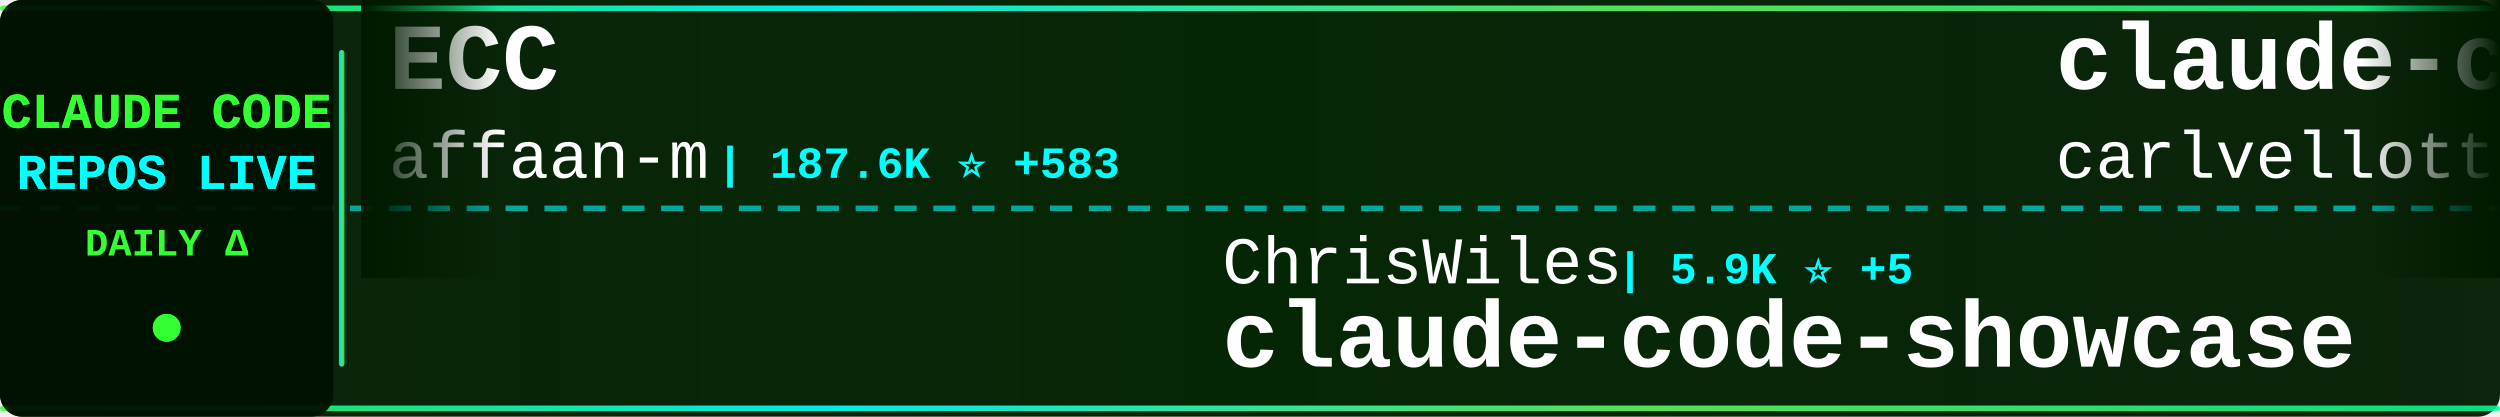
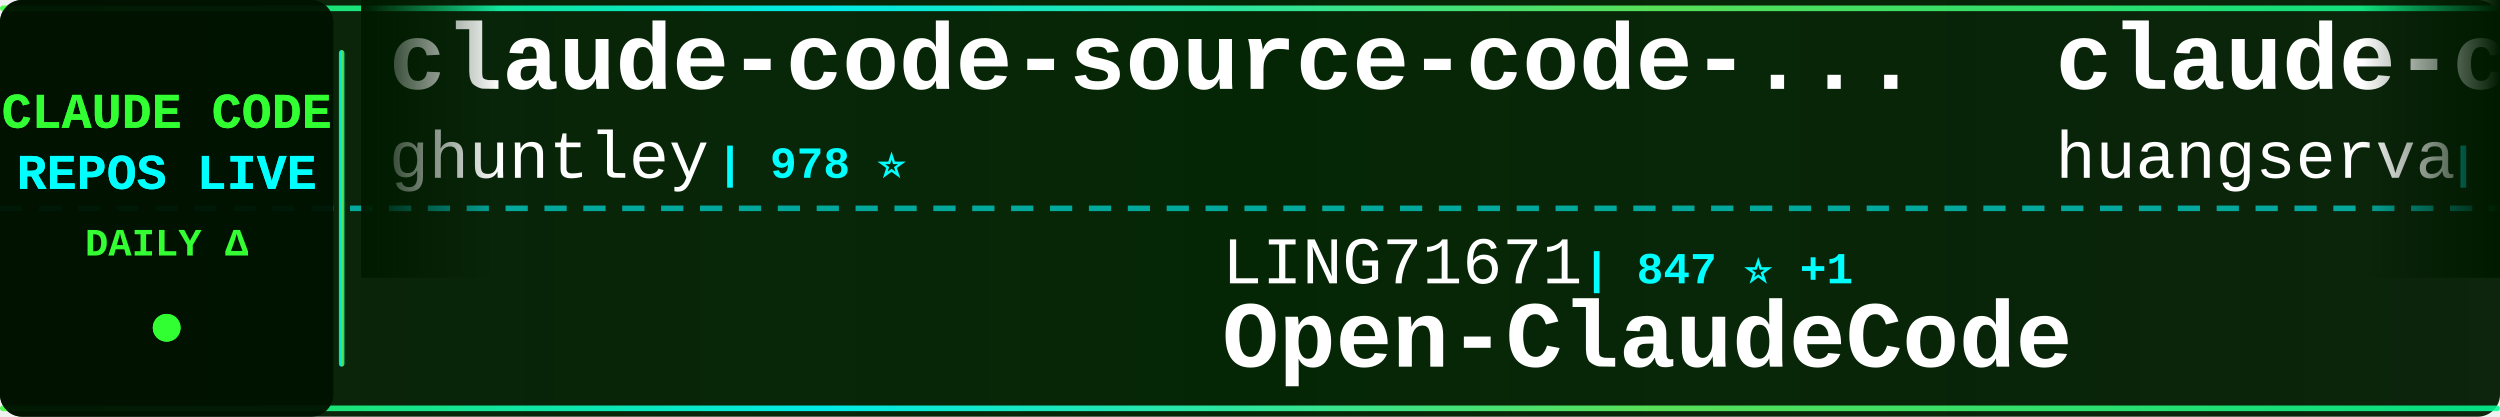
<svg xmlns="http://www.w3.org/2000/svg" width="900" height="150">
  <defs>
    <linearGradient id="tickerBg" x1="0%" y1="0%" x2="100%" y2="0%">
      <stop offset="0%" style="stop-color:#001a00;stop-opacity:0.95" />
      <stop offset="50%" style="stop-color:#002200;stop-opacity:0.98" />
      <stop offset="100%" style="stop-color:#001a00;stop-opacity:0.95" />
    </linearGradient>
    <linearGradient id="borderGrad" x1="0%" y1="0%" x2="100%" y2="0%">
      <stop offset="0%" style="stop-color:#33ff33;stop-opacity:0.85">
        <animate attributeName="stop-opacity" values="0.85;1;0.85" dur="2s" repeatCount="indefinite" />
      </stop>
      <stop offset="33%" style="stop-color:#00ffff;stop-opacity:0.9">
        <animate attributeName="stop-opacity" values="0.9;1;0.9" dur="2.2s" repeatCount="indefinite" />
      </stop>
      <stop offset="66%" style="stop-color:#66ff66;stop-opacity:0.85">
        <animate attributeName="stop-opacity" values="0.85;1;0.85" dur="1.8s" repeatCount="indefinite" />
      </stop>
      <stop offset="100%" style="stop-color:#00ff99;stop-opacity:0.85">
        <animate attributeName="stop-opacity" values="0.85;1;0.85" dur="2s" repeatCount="indefinite" />
      </stop>
    </linearGradient>
    <filter id="textGlow">
      <feGaussianBlur stdDeviation="0.1" result="coloredBlur" />
      <feMerge>
        <feMergeNode in="coloredBlur" />
        <feMergeNode in="SourceGraphic" />
      </feMerge>
    </filter>
    <filter id="metricGlow">
      <feGaussianBlur stdDeviation="0.2" result="coloredBlur" />
      <feMerge>
        <feMergeNode in="coloredBlur" />
        <feMergeNode in="SourceGraphic" />
      </feMerge>
    </filter>
    <linearGradient id="leftFade" x1="0%" y1="0%" x2="100%" y2="0%">
      <stop offset="0%" style="stop-color:#001a00;stop-opacity:1" />
      <stop offset="100%" style="stop-color:#001a00;stop-opacity:0" />
    </linearGradient>
    <linearGradient id="rightFade" x1="0%" y1="0%" x2="100%" y2="0%">
      <stop offset="0%" style="stop-color:#001a00;stop-opacity:0" />
      <stop offset="100%" style="stop-color:#001a00;stop-opacity:1" />
    </linearGradient>
  </defs>
  <rect width="900" height="150" fill="url(#tickerBg)" rx="8" />
  <rect x="0" y="2" width="900" height="2" fill="url(#borderGrad)" rx="1" />
  <rect x="0" y="146" width="900" height="2" fill="url(#borderGrad)" rx="1" />
  <line x1="0" y1="75" x2="900" y2="75" stroke="#00ffff" stroke-width="2" stroke-dasharray="8 6" opacity="0.6" />
  <rect x="0" y="0" width="120" height="150" fill="#001100" opacity="0.95" rx="8" />
  <text x="60" y="46" font-family="'Courier New', monospace" font-size="18" font-weight="bold" fill="#33ff33" text-anchor="middle" filter="url(#textGlow)">
    CLAUDE CODE
  </text>
  <text x="60" y="68" font-family="'Courier New', monospace" font-size="18" font-weight="bold" fill="#00ffff" text-anchor="middle" filter="url(#textGlow)">
    REPOS LIVE
  </text>
  <text x="60" y="92" font-family="'Courier New', monospace" font-size="14" font-weight="bold" fill="#33ff33" text-anchor="middle">
    DAILY Δ
  </text>
  <circle cx="60" cy="118" r="5" fill="#33ff33" filter="url(#metricGlow)">
    <animate attributeName="r" values="4;6;4" dur="1.5s" repeatCount="indefinite" />
    <animate attributeName="opacity" values="0.6;1;0.6" dur="1.5s" repeatCount="indefinite" />
  </circle>
  <rect x="122" y="18" width="2" height="114" fill="url(#borderGrad)" rx="1" />
  <clipPath id="tickerClip">
    <rect x="130" y="0" width="770" height="150" />
  </clipPath>
  <g clip-path="url(#tickerClip)">
    <g id="tickerItems">
      <animateTransform attributeName="transform" attributeType="XML" type="translate" from="0 0" to="-3000 0" dur="54s" repeatCount="indefinite" />
      <g transform="translate(0, 0)">
-         <text x="140" y="32" font-family="'Courier New', monospace" font-size="34" font-weight="bold" fill="#ffffff">ECC</text>
-         <text x="140" y="64" font-family="'Courier New', monospace" font-size="24" font-weight="normal" fill="#ffffff" opacity="1.0">affaan-m</text>
-         <text x="258" y="64" font-family="'Courier New', monospace" font-size="16" font-weight="bold" fill="#00ffff"> | 187.6K ⭐ +583</text>
+         <text x="140" y="32" font-family="'Courier New', monospace" font-size="34" font-weight="bold" fill="#ffffff">claude-code-source-code-...</text>
+         <text x="140" y="64" font-family="'Courier New', monospace" font-size="24" font-weight="normal" fill="#ffffff" opacity="1.0">ghuntley</text>
+         <text x="258" y="64" font-family="'Courier New', monospace" font-size="16" font-weight="bold" fill="#00ffff"> | 978 ⭐</text>
      </g>
      <g transform="translate(300, 0)">
-         <text x="140" y="102" font-family="'Courier New', monospace" font-size="24" font-weight="normal" fill="#ffffff" opacity="1.0">ChrisWiles</text>
-         <text x="282" y="102" font-family="'Courier New', monospace" font-size="16" font-weight="bold" fill="#00ffff"> | 5.9K ⭐ +5</text>
-         <text x="140" y="132" font-family="'Courier New', monospace" font-size="34" font-weight="bold" fill="#ffffff">claude-code-showcase</text>
+         <text x="140" y="102" font-family="'Courier New', monospace" font-size="24" font-weight="normal" fill="#ffffff" opacity="1.0">LING71671</text>
+         <text x="270" y="102" font-family="'Courier New', monospace" font-size="16" font-weight="bold" fill="#00ffff"> | 847 ⭐ +1</text>
+         <text x="140" y="132" font-family="'Courier New', monospace" font-size="34" font-weight="bold" fill="#ffffff">Open-ClaudeCode</text>
      </g>
      <g transform="translate(600, 0)">
-         <text x="140" y="32" font-family="'Courier New', monospace" font-size="34" font-weight="bold" fill="#ffffff">claude-code-pm-course</text>
-         <text x="140" y="64" font-family="'Courier New', monospace" font-size="24" font-weight="normal" fill="#ffffff" opacity="1.0">carlvellotti</text>
-         <text x="306" y="64" font-family="'Courier New', monospace" font-size="16" font-weight="bold" fill="#00ffff"> | 2.0K ⭐</text>
+         <text x="140" y="32" font-family="'Courier New', monospace" font-size="34" font-weight="bold" fill="#ffffff">claude-code-cli</text>
+         <text x="140" y="64" font-family="'Courier New', monospace" font-size="24" font-weight="normal" fill="#ffffff" opacity="1.0">huangserva</text>
+         <text x="282" y="64" font-family="'Courier New', monospace" font-size="16" font-weight="bold" fill="#00ffff"> | 588 ⭐ +2</text>
      </g>
      <g transform="translate(900, 0)">
+         <text x="140" y="102" font-family="'Courier New', monospace" font-size="24" font-weight="normal" fill="#ffffff" opacity="1.0">Donchitos</text>
+         <text x="270" y="102" font-family="'Courier New', monospace" font-size="16" font-weight="bold" fill="#00ffff"> | 19.4K ⭐ +175</text>
+         <text x="140" y="132" font-family="'Courier New', monospace" font-size="34" font-weight="bold" fill="#ffffff">Claude-Code-Game-Studios</text>
+       </g>
+       <g transform="translate(1200, 0)">
+         <text x="140" y="32" font-family="'Courier New', monospace" font-size="34" font-weight="bold" fill="#ffffff">claude-code-rust</text>
+         <text x="140" y="64" font-family="'Courier New', monospace" font-size="24" font-weight="normal" fill="#ffffff" opacity="1.0">lorryjovens-hub</text>
+         <text x="342" y="64" font-family="'Courier New', monospace" font-size="16" font-weight="bold" fill="#00ffff"> | 1.6K ⭐ +2</text>
+       </g>
+       <g transform="translate(1500, 0)">
+         <text x="140" y="102" font-family="'Courier New', monospace" font-size="24" font-weight="normal" fill="#ffffff" opacity="1.0">diet103</text>
+         <text x="246" y="102" font-family="'Courier New', monospace" font-size="16" font-weight="bold" fill="#00ffff"> | 9.7K ⭐ +4</text>
+         <text x="140" y="132" font-family="'Courier New', monospace" font-size="34" font-weight="bold" fill="#ffffff">claude-code-infrastructu...</text>
+       </g>
+       <g transform="translate(1800, 0)">
+         <text x="140" y="32" font-family="'Courier New', monospace" font-size="34" font-weight="bold" fill="#ffffff">nanoclaw</text>
+         <text x="140" y="64" font-family="'Courier New', monospace" font-size="24" font-weight="normal" fill="#ffffff" opacity="1.0">nanocoai</text>
+         <text x="258" y="64" font-family="'Courier New', monospace" font-size="16" font-weight="bold" fill="#00ffff"> | 29.1K ⭐ +52</text>
+       </g>
+       <g transform="translate(2100, 0)">
+         <text x="140" y="102" font-family="'Courier New', monospace" font-size="24" font-weight="normal" fill="#ffffff" opacity="1.0">musistudio</text>
+         <text x="282" y="102" font-family="'Courier New', monospace" font-size="16" font-weight="bold" fill="#00ffff"> | 34.2K ⭐ +61</text>
+         <text x="140" y="132" font-family="'Courier New', monospace" font-size="34" font-weight="bold" fill="#ffffff">claude-code-router</text>
+       </g>
+       <g transform="translate(2400, 0)">
+         <text x="140" y="32" font-family="'Courier New', monospace" font-size="34" font-weight="bold" fill="#ffffff">agents</text>
+         <text x="140" y="64" font-family="'Courier New', monospace" font-size="24" font-weight="normal" fill="#ffffff" opacity="1.0">wshobson</text>
+         <text x="258" y="64" font-family="'Courier New', monospace" font-size="16" font-weight="bold" fill="#00ffff"> | 35.7K ⭐ +53</text>
+       </g>
+       <g transform="translate(2700, 0)">
        <text x="140" y="102" font-family="'Courier New', monospace" font-size="24" font-weight="normal" fill="#ffffff" opacity="1.0">JrCx7scC</text>
        <text x="258" y="102" font-family="'Courier New', monospace" font-size="16" font-weight="bold" fill="#00ffff"> | 368 ⭐</text>
        <text x="140" y="132" font-family="'Courier New', monospace" font-size="34" font-weight="bold" fill="#ffffff">claude-code-source</text>
      </g>
-       <g transform="translate(1200, 0)">
-         <text x="140" y="32" font-family="'Courier New', monospace" font-size="34" font-weight="bold" fill="#ffffff">claude-code-hooks-master...</text>
-         <text x="140" y="64" font-family="'Courier New', monospace" font-size="24" font-weight="normal" fill="#ffffff" opacity="1.0">disler</text>
-         <text x="234" y="64" font-family="'Courier New', monospace" font-size="16" font-weight="bold" fill="#00ffff"> | 3.7K ⭐ +4</text>
-       </g>
-       <g transform="translate(1500, 0)">
-         <text x="140" y="102" font-family="'Courier New', monospace" font-size="24" font-weight="normal" fill="#ffffff" opacity="1.0">lst97</text>
-         <text x="222" y="102" font-family="'Courier New', monospace" font-size="16" font-weight="bold" fill="#00ffff"> | 1.6K ⭐ +1</text>
-         <text x="140" y="132" font-family="'Courier New', monospace" font-size="34" font-weight="bold" fill="#ffffff">claude-code-sub-agents</text>
-       </g>
-       <g transform="translate(1800, 0)">
-         <text x="140" y="32" font-family="'Courier New', monospace" font-size="34" font-weight="bold" fill="#ffffff">claude-code-proxy</text>
-         <text x="140" y="64" font-family="'Courier New', monospace" font-size="24" font-weight="normal" fill="#ffffff" opacity="1.0">1rgs</text>
-         <text x="210" y="64" font-family="'Courier New', monospace" font-size="16" font-weight="bold" fill="#00ffff"> | 3.6K ⭐ +3</text>
-       </g>
-       <g transform="translate(2100, 0)">
-         <text x="140" y="102" font-family="'Courier New', monospace" font-size="24" font-weight="normal" fill="#ffffff" opacity="1.0">andrew-kramer-inno</text>
-         <text x="378" y="102" font-family="'Courier New', monospace" font-size="16" font-weight="bold" fill="#00ffff"> | 589 ⭐</text>
-         <text x="140" y="132" font-family="'Courier New', monospace" font-size="34" font-weight="bold" fill="#ffffff">claude-code-source-build</text>
-       </g>
-       <g transform="translate(2400, 0)">
-         <text x="140" y="32" font-family="'Courier New', monospace" font-size="34" font-weight="bold" fill="#ffffff">claude_code_src</text>
-         <text x="140" y="64" font-family="'Courier New', monospace" font-size="24" font-weight="normal" fill="#ffffff" opacity="1.0">ponponon</text>
-         <text x="258" y="64" font-family="'Courier New', monospace" font-size="16" font-weight="bold" fill="#00ffff"> | 2.2K ⭐ +1</text>
-       </g>
-       <g transform="translate(2700, 0)">
-         <text x="140" y="102" font-family="'Courier New', monospace" font-size="24" font-weight="normal" fill="#ffffff" opacity="1.0">OneRedOak</text>
-         <text x="270" y="102" font-family="'Courier New', monospace" font-size="16" font-weight="bold" fill="#00ffff"> | 3.8K ⭐ +1</text>
-         <text x="140" y="132" font-family="'Courier New', monospace" font-size="34" font-weight="bold" fill="#ffffff">claude-code-workflows</text>
-       </g>
      <g transform="translate(3000, 0)">
-         <text x="140" y="32" font-family="'Courier New', monospace" font-size="34" font-weight="bold" fill="#ffffff">ECC</text>
-         <text x="140" y="64" font-family="'Courier New', monospace" font-size="24" font-weight="normal" fill="#ffffff" opacity="1.0">affaan-m</text>
-         <text x="258" y="64" font-family="'Courier New', monospace" font-size="16" font-weight="bold" fill="#00ffff"> | 187.6K ⭐ +583</text>
+         <text x="140" y="32" font-family="'Courier New', monospace" font-size="34" font-weight="bold" fill="#ffffff">claude-code-source-code-...</text>
+         <text x="140" y="64" font-family="'Courier New', monospace" font-size="24" font-weight="normal" fill="#ffffff" opacity="1.0">ghuntley</text>
+         <text x="258" y="64" font-family="'Courier New', monospace" font-size="16" font-weight="bold" fill="#00ffff"> | 978 ⭐</text>
      </g>
      <g transform="translate(3300, 0)">
-         <text x="140" y="102" font-family="'Courier New', monospace" font-size="24" font-weight="normal" fill="#ffffff" opacity="1.0">ChrisWiles</text>
-         <text x="282" y="102" font-family="'Courier New', monospace" font-size="16" font-weight="bold" fill="#00ffff"> | 5.9K ⭐ +5</text>
-         <text x="140" y="132" font-family="'Courier New', monospace" font-size="34" font-weight="bold" fill="#ffffff">claude-code-showcase</text>
+         <text x="140" y="102" font-family="'Courier New', monospace" font-size="24" font-weight="normal" fill="#ffffff" opacity="1.0">LING71671</text>
+         <text x="270" y="102" font-family="'Courier New', monospace" font-size="16" font-weight="bold" fill="#00ffff"> | 847 ⭐ +1</text>
+         <text x="140" y="132" font-family="'Courier New', monospace" font-size="34" font-weight="bold" fill="#ffffff">Open-ClaudeCode</text>
      </g>
      <g transform="translate(3600, 0)">
-         <text x="140" y="32" font-family="'Courier New', monospace" font-size="34" font-weight="bold" fill="#ffffff">claude-code-pm-course</text>
-         <text x="140" y="64" font-family="'Courier New', monospace" font-size="24" font-weight="normal" fill="#ffffff" opacity="1.0">carlvellotti</text>
-         <text x="306" y="64" font-family="'Courier New', monospace" font-size="16" font-weight="bold" fill="#00ffff"> | 2.0K ⭐</text>
+         <text x="140" y="32" font-family="'Courier New', monospace" font-size="34" font-weight="bold" fill="#ffffff">claude-code-cli</text>
+         <text x="140" y="64" font-family="'Courier New', monospace" font-size="24" font-weight="normal" fill="#ffffff" opacity="1.0">huangserva</text>
+         <text x="282" y="64" font-family="'Courier New', monospace" font-size="16" font-weight="bold" fill="#00ffff"> | 588 ⭐ +2</text>
      </g>
      <g transform="translate(3900, 0)">
-         <text x="140" y="102" font-family="'Courier New', monospace" font-size="24" font-weight="normal" fill="#ffffff" opacity="1.0">JrCx7scC</text>
-         <text x="258" y="102" font-family="'Courier New', monospace" font-size="16" font-weight="bold" fill="#00ffff"> | 368 ⭐</text>
-         <text x="140" y="132" font-family="'Courier New', monospace" font-size="34" font-weight="bold" fill="#ffffff">claude-code-source</text>
+         <text x="140" y="102" font-family="'Courier New', monospace" font-size="24" font-weight="normal" fill="#ffffff" opacity="1.0">Donchitos</text>
+         <text x="270" y="102" font-family="'Courier New', monospace" font-size="16" font-weight="bold" fill="#00ffff"> | 19.4K ⭐ +175</text>
+         <text x="140" y="132" font-family="'Courier New', monospace" font-size="34" font-weight="bold" fill="#ffffff">Claude-Code-Game-Studios</text>
      </g>
    </g>
  </g>
  <rect x="130" y="0" width="50" height="100" fill="url(#leftFade)" />
  <rect x="850" y="0" width="50" height="100" fill="url(#rightFade)" />
</svg>
